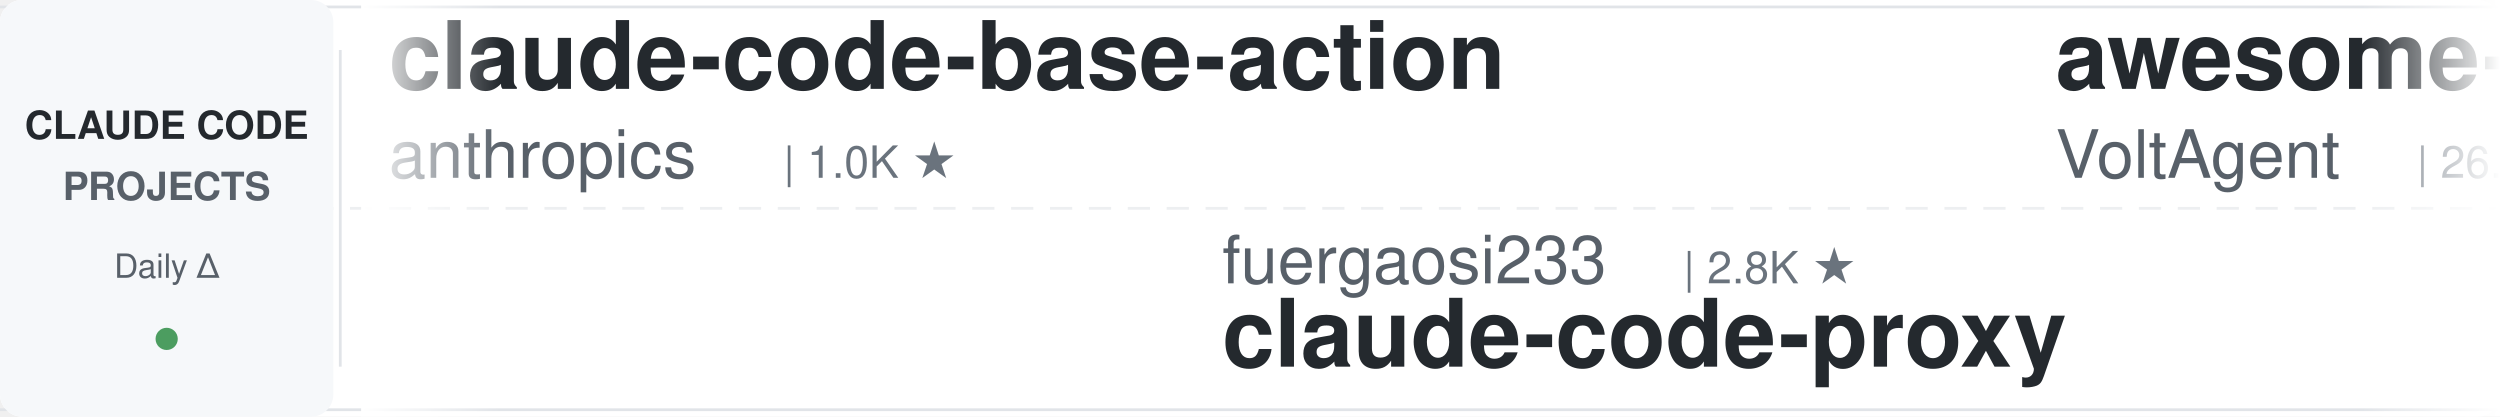
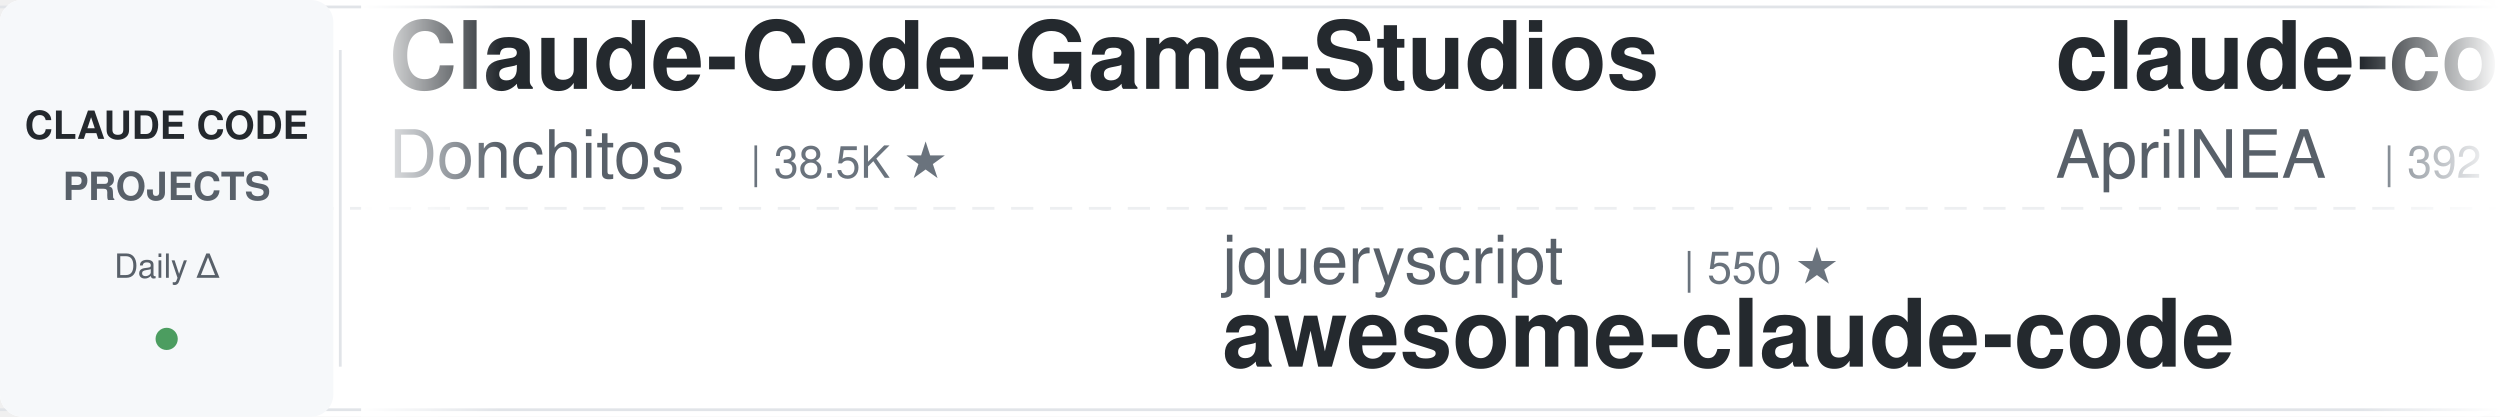
<svg xmlns="http://www.w3.org/2000/svg" width="900" height="150">
  <defs>
    <linearGradient id="leftFade" x1="0%" y1="0%" x2="100%" y2="0%">
      <stop offset="0%" style="stop-color:#ffffff;stop-opacity:1" />
      <stop offset="100%" style="stop-color:#ffffff;stop-opacity:0" />
    </linearGradient>
    <linearGradient id="rightFade" x1="0%" y1="0%" x2="100%" y2="0%">
      <stop offset="0%" style="stop-color:#ffffff;stop-opacity:0" />
      <stop offset="100%" style="stop-color:#ffffff;stop-opacity:1" />
    </linearGradient>
  </defs>
  <rect width="900" height="150" fill="#ffffff" rx="8" />
  <rect x="0" y="2" width="900" height="1" fill="#e1e4e8" />
  <rect x="0" y="147" width="900" height="1" fill="#e1e4e8" />
  <line x1="0" y1="75" x2="900" y2="75" stroke="#e1e4e8" stroke-width="1" stroke-dasharray="8 6" opacity="0.6" />
  <rect x="0" y="0" width="120" height="150" fill="#f6f8fa" rx="8" />
  <text x="60" y="50" font-family="-apple-system, BlinkMacSystemFont, 'Segoe UI', Helvetica, Arial, sans-serif" font-size="14" font-weight="600" fill="#24292e" text-anchor="middle">CLAUDE CODE</text>
  <text x="60" y="72" font-family="-apple-system, BlinkMacSystemFont, 'Segoe UI', Helvetica, Arial, sans-serif" font-size="14" font-weight="600" fill="#586069" text-anchor="middle">PROJECTS</text>
  <text x="60" y="100" font-family="-apple-system, BlinkMacSystemFont, 'Segoe UI', Helvetica, Arial, sans-serif" font-size="12" font-weight="500" fill="#586069" text-anchor="middle">Daily Δ</text>
  <circle cx="60" cy="122" r="4" fill="#22863a" opacity="0.8" />
  <rect x="122" y="18" width="1" height="114" fill="#e1e4e8" />
  <clipPath id="tickerClip">
    <rect x="130" y="0" width="770" height="150" />
  </clipPath>
  <g clip-path="url(#tickerClip)">
    <g id="tickerItems">
      <animateTransform attributeName="transform" attributeType="XML" type="translate" from="0 0" to="-3000 0" dur="54s" repeatCount="indefinite" />
      <g transform="translate(0, 0)">
-         <text x="140" y="32" font-family="-apple-system, BlinkMacSystemFont, 'Segoe UI', Helvetica, Arial, sans-serif" font-size="34" font-weight="600" fill="#24292e">claude-code-base-action</text>
-         <text x="140" y="64" font-family="-apple-system, BlinkMacSystemFont, 'Segoe UI', Helvetica, Arial, sans-serif" font-size="24" font-weight="400" fill="#586069">anthropics</text>
-         <text x="282" y="64" font-family="-apple-system, BlinkMacSystemFont, 'Segoe UI', Helvetica, Arial, sans-serif" font-size="16" font-weight="500" fill="#6a737d">| 1.0K ★</text>
+         <text x="140" y="32" font-family="-apple-system, BlinkMacSystemFont, 'Segoe UI', Helvetica, Arial, sans-serif" font-size="34" font-weight="600" fill="#24292e">Claude-Code-Game-Studios</text>
+         <text x="140" y="64" font-family="-apple-system, BlinkMacSystemFont, 'Segoe UI', Helvetica, Arial, sans-serif" font-size="24" font-weight="400" fill="#586069">Donchitos</text>
+         <text x="270" y="64" font-family="-apple-system, BlinkMacSystemFont, 'Segoe UI', Helvetica, Arial, sans-serif" font-size="16" font-weight="500" fill="#6a737d">| 38.5K ★</text>
      </g>
      <g transform="translate(300, 0)">
-         <text x="140" y="102" font-family="-apple-system, BlinkMacSystemFont, 'Segoe UI', Helvetica, Arial, sans-serif" font-size="24" font-weight="400" fill="#586069">fuergaosi233</text>
-         <text x="306" y="102" font-family="-apple-system, BlinkMacSystemFont, 'Segoe UI', Helvetica, Arial, sans-serif" font-size="16" font-weight="500" fill="#6a737d">| 2.8K ★</text>
-         <text x="140" y="132" font-family="-apple-system, BlinkMacSystemFont, 'Segoe UI', Helvetica, Arial, sans-serif" font-size="34" font-weight="600" fill="#24292e">claude-code-proxy</text>
+         <text x="140" y="102" font-family="-apple-system, BlinkMacSystemFont, 'Segoe UI', Helvetica, Arial, sans-serif" font-size="24" font-weight="400" fill="#586069">jqueryscript</text>
+         <text x="306" y="102" font-family="-apple-system, BlinkMacSystemFont, 'Segoe UI', Helvetica, Arial, sans-serif" font-size="16" font-weight="500" fill="#6a737d">| 550 ★</text>
+         <text x="140" y="132" font-family="-apple-system, BlinkMacSystemFont, 'Segoe UI', Helvetica, Arial, sans-serif" font-size="34" font-weight="600" fill="#24292e">awesome-claude-code</text>
      </g>
      <g transform="translate(600, 0)">
-         <text x="140" y="32" font-family="-apple-system, BlinkMacSystemFont, 'Segoe UI', Helvetica, Arial, sans-serif" font-size="34" font-weight="600" fill="#24292e">awesome-claude-code-suba...</text>
-         <text x="140" y="64" font-family="-apple-system, BlinkMacSystemFont, 'Segoe UI', Helvetica, Arial, sans-serif" font-size="24" font-weight="400" fill="#586069">VoltAgent</text>
-         <text x="270" y="64" font-family="-apple-system, BlinkMacSystemFont, 'Segoe UI', Helvetica, Arial, sans-serif" font-size="16" font-weight="500" fill="#6a737d">| 26.5K ★</text>
+         <text x="140" y="32" font-family="-apple-system, BlinkMacSystemFont, 'Segoe UI', Helvetica, Arial, sans-serif" font-size="34" font-weight="600" fill="#24292e">claude-code-source</text>
+         <text x="140" y="64" font-family="-apple-system, BlinkMacSystemFont, 'Segoe UI', Helvetica, Arial, sans-serif" font-size="24" font-weight="400" fill="#586069">AprilNEA</text>
+         <text x="258" y="64" font-family="-apple-system, BlinkMacSystemFont, 'Segoe UI', Helvetica, Arial, sans-serif" font-size="16" font-weight="500" fill="#6a737d">| 392 ★</text>
      </g>
      <g transform="translate(900, 0)">
-         <text x="140" y="102" font-family="-apple-system, BlinkMacSystemFont, 'Segoe UI', Helvetica, Arial, sans-serif" font-size="24" font-weight="400" fill="#586069">anthropics</text>
-         <text x="282" y="102" font-family="-apple-system, BlinkMacSystemFont, 'Segoe UI', Helvetica, Arial, sans-serif" font-size="16" font-weight="500" fill="#6a737d">| 6.8K ★</text>
-         <text x="140" y="132" font-family="-apple-system, BlinkMacSystemFont, 'Segoe UI', Helvetica, Arial, sans-serif" font-size="34" font-weight="600" fill="#24292e">claude-code-security-rev...</text>
+         <text x="140" y="102" font-family="-apple-system, BlinkMacSystemFont, 'Segoe UI', Helvetica, Arial, sans-serif" font-size="24" font-weight="400" fill="#586069">oboard</text>
+         <text x="234" y="102" font-family="-apple-system, BlinkMacSystemFont, 'Segoe UI', Helvetica, Arial, sans-serif" font-size="16" font-weight="500" fill="#6a737d">| 3.3K ★</text>
+         <text x="140" y="132" font-family="-apple-system, BlinkMacSystemFont, 'Segoe UI', Helvetica, Arial, sans-serif" font-size="34" font-weight="600" fill="#24292e">claude-code-rev</text>
      </g>
      <g transform="translate(1200, 0)">
+         <text x="140" y="32" font-family="-apple-system, BlinkMacSystemFont, 'Segoe UI', Helvetica, Arial, sans-serif" font-size="34" font-weight="600" fill="#24292e">claude-code-history-view...</text>
+         <text x="140" y="64" font-family="-apple-system, BlinkMacSystemFont, 'Segoe UI', Helvetica, Arial, sans-serif" font-size="24" font-weight="400" fill="#586069">jhlee0409</text>
+         <text x="270" y="64" font-family="-apple-system, BlinkMacSystemFont, 'Segoe UI', Helvetica, Arial, sans-serif" font-size="16" font-weight="500" fill="#6a737d">| 2.3K ★</text>
+       </g>
+       <g transform="translate(1500, 0)">
+         <text x="140" y="102" font-family="-apple-system, BlinkMacSystemFont, 'Segoe UI', Helvetica, Arial, sans-serif" font-size="24" font-weight="400" fill="#586069">disler</text>
+         <text x="234" y="102" font-family="-apple-system, BlinkMacSystemFont, 'Segoe UI', Helvetica, Arial, sans-serif" font-size="16" font-weight="500" fill="#6a737d">| 4.0K ★</text>
+         <text x="140" y="132" font-family="-apple-system, BlinkMacSystemFont, 'Segoe UI', Helvetica, Arial, sans-serif" font-size="34" font-weight="600" fill="#24292e">claude-code-hooks-master...</text>
+       </g>
+       <g transform="translate(1800, 0)">
+         <text x="140" y="32" font-family="-apple-system, BlinkMacSystemFont, 'Segoe UI', Helvetica, Arial, sans-serif" font-size="34" font-weight="600" fill="#24292e">claude_code_src</text>
+         <text x="140" y="64" font-family="-apple-system, BlinkMacSystemFont, 'Segoe UI', Helvetica, Arial, sans-serif" font-size="24" font-weight="400" fill="#586069">ponponon</text>
+         <text x="258" y="64" font-family="-apple-system, BlinkMacSystemFont, 'Segoe UI', Helvetica, Arial, sans-serif" font-size="16" font-weight="500" fill="#6a737d">| 2.3K ★</text>
+       </g>
+       <g transform="translate(2100, 0)">
+         <text x="140" y="102" font-family="-apple-system, BlinkMacSystemFont, 'Segoe UI', Helvetica, Arial, sans-serif" font-size="24" font-weight="400" fill="#586069">LING71671</text>
+         <text x="270" y="102" font-family="-apple-system, BlinkMacSystemFont, 'Segoe UI', Helvetica, Arial, sans-serif" font-size="16" font-weight="500" fill="#6a737d">| 987 ★</text>
+         <text x="140" y="132" font-family="-apple-system, BlinkMacSystemFont, 'Segoe UI', Helvetica, Arial, sans-serif" font-size="34" font-weight="600" fill="#24292e">Open-ClaudeCode</text>
+       </g>
+       <g transform="translate(2400, 0)">
+         <text x="140" y="32" font-family="-apple-system, BlinkMacSystemFont, 'Segoe UI', Helvetica, Arial, sans-serif" font-size="34" font-weight="600" fill="#24292e">claude-code-book</text>
+         <text x="140" y="64" font-family="-apple-system, BlinkMacSystemFont, 'Segoe UI', Helvetica, Arial, sans-serif" font-size="24" font-weight="400" fill="#586069">lintsinghua</text>
+         <text x="294" y="64" font-family="-apple-system, BlinkMacSystemFont, 'Segoe UI', Helvetica, Arial, sans-serif" font-size="16" font-weight="500" fill="#6a737d">| 4.4K ★</text>
+       </g>
+       <g transform="translate(2700, 0)">
+         <text x="140" y="102" font-family="-apple-system, BlinkMacSystemFont, 'Segoe UI', Helvetica, Arial, sans-serif" font-size="24" font-weight="400" fill="#586069">Alishahryar1</text>
+         <text x="306" y="102" font-family="-apple-system, BlinkMacSystemFont, 'Segoe UI', Helvetica, Arial, sans-serif" font-size="16" font-weight="500" fill="#6a737d">| 68.7K ★</text>
+         <text x="140" y="132" font-family="-apple-system, BlinkMacSystemFont, 'Segoe UI', Helvetica, Arial, sans-serif" font-size="34" font-weight="600" fill="#24292e">free-claude-code</text>
+       </g>
+       <g transform="translate(3000, 0)">
        <text x="140" y="32" font-family="-apple-system, BlinkMacSystemFont, 'Segoe UI', Helvetica, Arial, sans-serif" font-size="34" font-weight="600" fill="#24292e">Claude-Code-Game-Studios</text>
        <text x="140" y="64" font-family="-apple-system, BlinkMacSystemFont, 'Segoe UI', Helvetica, Arial, sans-serif" font-size="24" font-weight="400" fill="#586069">Donchitos</text>
-         <text x="270" y="64" font-family="-apple-system, BlinkMacSystemFont, 'Segoe UI', Helvetica, Arial, sans-serif" font-size="16" font-weight="500" fill="#6a737d">| 38.4K ★</text>
-       </g>
-       <g transform="translate(1500, 0)">
-         <text x="140" y="102" font-family="-apple-system, BlinkMacSystemFont, 'Segoe UI', Helvetica, Arial, sans-serif" font-size="24" font-weight="400" fill="#586069">feiskyer</text>
-         <text x="258" y="102" font-family="-apple-system, BlinkMacSystemFont, 'Segoe UI', Helvetica, Arial, sans-serif" font-size="16" font-weight="500" fill="#6a737d">| 1.7K ★</text>
-         <text x="140" y="132" font-family="-apple-system, BlinkMacSystemFont, 'Segoe UI', Helvetica, Arial, sans-serif" font-size="34" font-weight="600" fill="#24292e">claude-code-settings</text>
-       </g>
-       <g transform="translate(1800, 0)">
-         <text x="140" y="32" font-family="-apple-system, BlinkMacSystemFont, 'Segoe UI', Helvetica, Arial, sans-serif" font-size="34" font-weight="600" fill="#24292e">awesome-claude-code-plug...</text>
-         <text x="140" y="64" font-family="-apple-system, BlinkMacSystemFont, 'Segoe UI', Helvetica, Arial, sans-serif" font-size="24" font-weight="400" fill="#586069">ccplugins</text>
-         <text x="270" y="64" font-family="-apple-system, BlinkMacSystemFont, 'Segoe UI', Helvetica, Arial, sans-serif" font-size="16" font-weight="500" fill="#6a737d">| 1.0K ★</text>
-       </g>
-       <g transform="translate(2100, 0)">
-         <text x="140" y="102" font-family="-apple-system, BlinkMacSystemFont, 'Segoe UI', Helvetica, Arial, sans-serif" font-size="24" font-weight="400" fill="#586069">ding113</text>
-         <text x="246" y="102" font-family="-apple-system, BlinkMacSystemFont, 'Segoe UI', Helvetica, Arial, sans-serif" font-size="16" font-weight="500" fill="#6a737d">| 3.4K ★</text>
-         <text x="140" y="132" font-family="-apple-system, BlinkMacSystemFont, 'Segoe UI', Helvetica, Arial, sans-serif" font-size="34" font-weight="600" fill="#24292e">claude-code-hub</text>
-       </g>
-       <g transform="translate(2400, 0)">
-         <text x="140" y="32" font-family="-apple-system, BlinkMacSystemFont, 'Segoe UI', Helvetica, Arial, sans-serif" font-size="34" font-weight="600" fill="#24292e">claude-code-system-promp...</text>
-         <text x="140" y="64" font-family="-apple-system, BlinkMacSystemFont, 'Segoe UI', Helvetica, Arial, sans-serif" font-size="24" font-weight="400" fill="#586069">Piebald-AI</text>
-         <text x="282" y="64" font-family="-apple-system, BlinkMacSystemFont, 'Segoe UI', Helvetica, Arial, sans-serif" font-size="16" font-weight="500" fill="#6a737d">| 13.1K ★</text>
-       </g>
-       <g transform="translate(2700, 0)">
-         <text x="140" y="102" font-family="-apple-system, BlinkMacSystemFont, 'Segoe UI', Helvetica, Arial, sans-serif" font-size="24" font-weight="400" fill="#586069">luyao618</text>
-         <text x="258" y="102" font-family="-apple-system, BlinkMacSystemFont, 'Segoe UI', Helvetica, Arial, sans-serif" font-size="16" font-weight="500" fill="#6a737d">| 1.7K ★</text>
-         <text x="140" y="132" font-family="-apple-system, BlinkMacSystemFont, 'Segoe UI', Helvetica, Arial, sans-serif" font-size="34" font-weight="600" fill="#24292e">Claude-Code-Source-Study</text>
-       </g>
-       <g transform="translate(3000, 0)">
-         <text x="140" y="32" font-family="-apple-system, BlinkMacSystemFont, 'Segoe UI', Helvetica, Arial, sans-serif" font-size="34" font-weight="600" fill="#24292e">claude-code-base-action</text>
-         <text x="140" y="64" font-family="-apple-system, BlinkMacSystemFont, 'Segoe UI', Helvetica, Arial, sans-serif" font-size="24" font-weight="400" fill="#586069">anthropics</text>
-         <text x="282" y="64" font-family="-apple-system, BlinkMacSystemFont, 'Segoe UI', Helvetica, Arial, sans-serif" font-size="16" font-weight="500" fill="#6a737d">| 1.0K ★</text>
+         <text x="270" y="64" font-family="-apple-system, BlinkMacSystemFont, 'Segoe UI', Helvetica, Arial, sans-serif" font-size="16" font-weight="500" fill="#6a737d">| 38.5K ★</text>
      </g>
      <g transform="translate(3300, 0)">
-         <text x="140" y="102" font-family="-apple-system, BlinkMacSystemFont, 'Segoe UI', Helvetica, Arial, sans-serif" font-size="24" font-weight="400" fill="#586069">fuergaosi233</text>
-         <text x="306" y="102" font-family="-apple-system, BlinkMacSystemFont, 'Segoe UI', Helvetica, Arial, sans-serif" font-size="16" font-weight="500" fill="#6a737d">| 2.8K ★</text>
-         <text x="140" y="132" font-family="-apple-system, BlinkMacSystemFont, 'Segoe UI', Helvetica, Arial, sans-serif" font-size="34" font-weight="600" fill="#24292e">claude-code-proxy</text>
+         <text x="140" y="102" font-family="-apple-system, BlinkMacSystemFont, 'Segoe UI', Helvetica, Arial, sans-serif" font-size="24" font-weight="400" fill="#586069">jqueryscript</text>
+         <text x="306" y="102" font-family="-apple-system, BlinkMacSystemFont, 'Segoe UI', Helvetica, Arial, sans-serif" font-size="16" font-weight="500" fill="#6a737d">| 550 ★</text>
+         <text x="140" y="132" font-family="-apple-system, BlinkMacSystemFont, 'Segoe UI', Helvetica, Arial, sans-serif" font-size="34" font-weight="600" fill="#24292e">awesome-claude-code</text>
      </g>
      <g transform="translate(3600, 0)">
-         <text x="140" y="32" font-family="-apple-system, BlinkMacSystemFont, 'Segoe UI', Helvetica, Arial, sans-serif" font-size="34" font-weight="600" fill="#24292e">awesome-claude-code-suba...</text>
-         <text x="140" y="64" font-family="-apple-system, BlinkMacSystemFont, 'Segoe UI', Helvetica, Arial, sans-serif" font-size="24" font-weight="400" fill="#586069">VoltAgent</text>
-         <text x="270" y="64" font-family="-apple-system, BlinkMacSystemFont, 'Segoe UI', Helvetica, Arial, sans-serif" font-size="16" font-weight="500" fill="#6a737d">| 26.5K ★</text>
+         <text x="140" y="32" font-family="-apple-system, BlinkMacSystemFont, 'Segoe UI', Helvetica, Arial, sans-serif" font-size="34" font-weight="600" fill="#24292e">claude-code-source</text>
+         <text x="140" y="64" font-family="-apple-system, BlinkMacSystemFont, 'Segoe UI', Helvetica, Arial, sans-serif" font-size="24" font-weight="400" fill="#586069">AprilNEA</text>
+         <text x="258" y="64" font-family="-apple-system, BlinkMacSystemFont, 'Segoe UI', Helvetica, Arial, sans-serif" font-size="16" font-weight="500" fill="#6a737d">| 392 ★</text>
      </g>
      <g transform="translate(3900, 0)">
-         <text x="140" y="102" font-family="-apple-system, BlinkMacSystemFont, 'Segoe UI', Helvetica, Arial, sans-serif" font-size="24" font-weight="400" fill="#586069">anthropics</text>
-         <text x="282" y="102" font-family="-apple-system, BlinkMacSystemFont, 'Segoe UI', Helvetica, Arial, sans-serif" font-size="16" font-weight="500" fill="#6a737d">| 6.8K ★</text>
-         <text x="140" y="132" font-family="-apple-system, BlinkMacSystemFont, 'Segoe UI', Helvetica, Arial, sans-serif" font-size="34" font-weight="600" fill="#24292e">claude-code-security-rev...</text>
+         <text x="140" y="102" font-family="-apple-system, BlinkMacSystemFont, 'Segoe UI', Helvetica, Arial, sans-serif" font-size="24" font-weight="400" fill="#586069">oboard</text>
+         <text x="234" y="102" font-family="-apple-system, BlinkMacSystemFont, 'Segoe UI', Helvetica, Arial, sans-serif" font-size="16" font-weight="500" fill="#6a737d">| 3.3K ★</text>
+         <text x="140" y="132" font-family="-apple-system, BlinkMacSystemFont, 'Segoe UI', Helvetica, Arial, sans-serif" font-size="34" font-weight="600" fill="#24292e">claude-code-rev</text>
      </g>
    </g>
  </g>
  <rect x="130" y="0" width="50" height="150" fill="url(#leftFade)" />
  <rect x="850" y="0" width="50" height="150" fill="url(#rightFade)" />
</svg>
